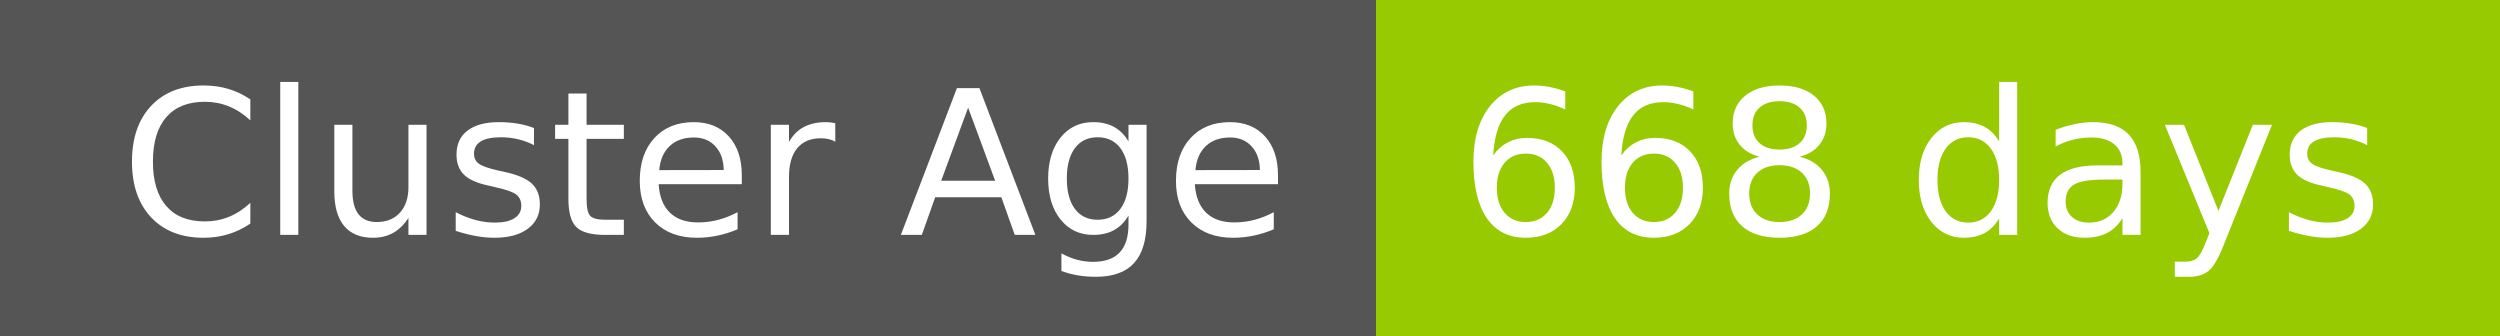
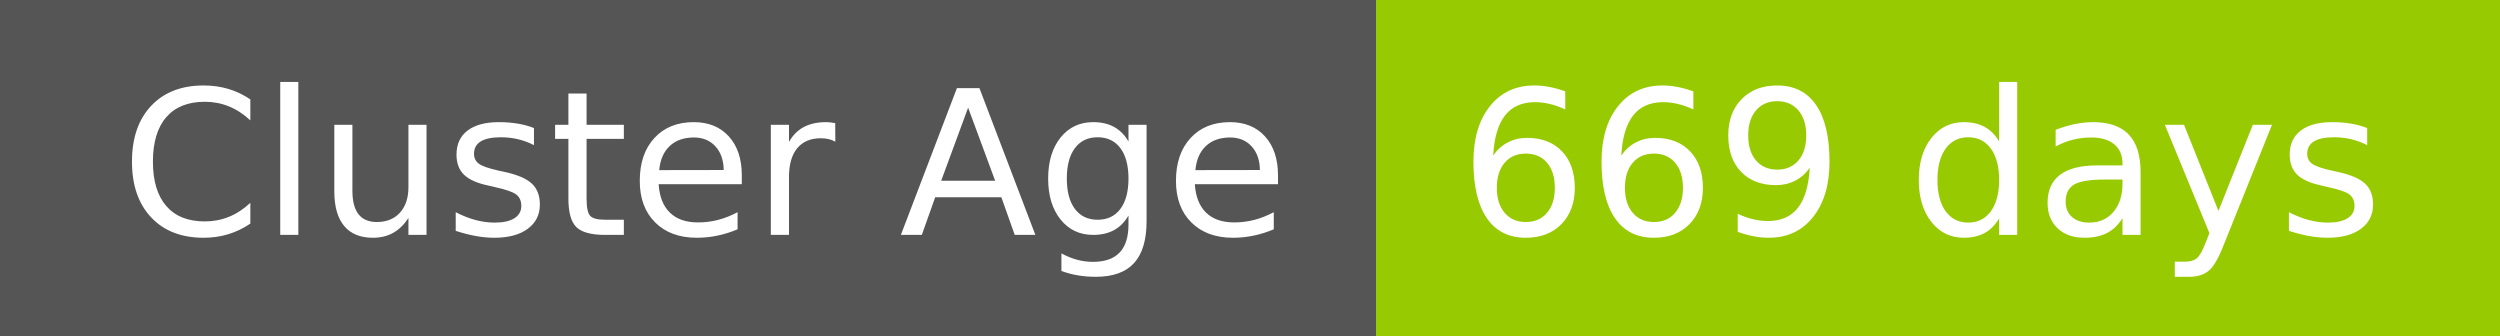
- <svg xmlns="http://www.w3.org/2000/svg" width="149" height="20" role="img" aria-label="Cluster Age: 668 days">
+ <svg xmlns="http://www.w3.org/2000/svg" width="149" height="20" role="img" aria-label="Cluster Age: 669 days">
  <g shape-rendering="crispEdges">
    <rect width="82" height="20" fill="#555" />
    <rect x="82" width="67" height="20" fill="#97ca00" />
  </g>
  <g fill="#fff" text-anchor="middle" font-family="Verdana,Geneva,DejaVu Sans,sans-serif" text-rendering="geometricPrecision" font-size="120">
    <text x="420" y="140" transform="scale(.1)" fill="#fff" textLength="694">Cluster Age</text>
-     <text x="1145" y="140" transform="scale(.1)" fill="#fff" textLength="551">668 days</text>
+     <text x="1145" y="140" transform="scale(.1)" fill="#fff" textLength="551">669 days</text>
  </g>
</svg>
